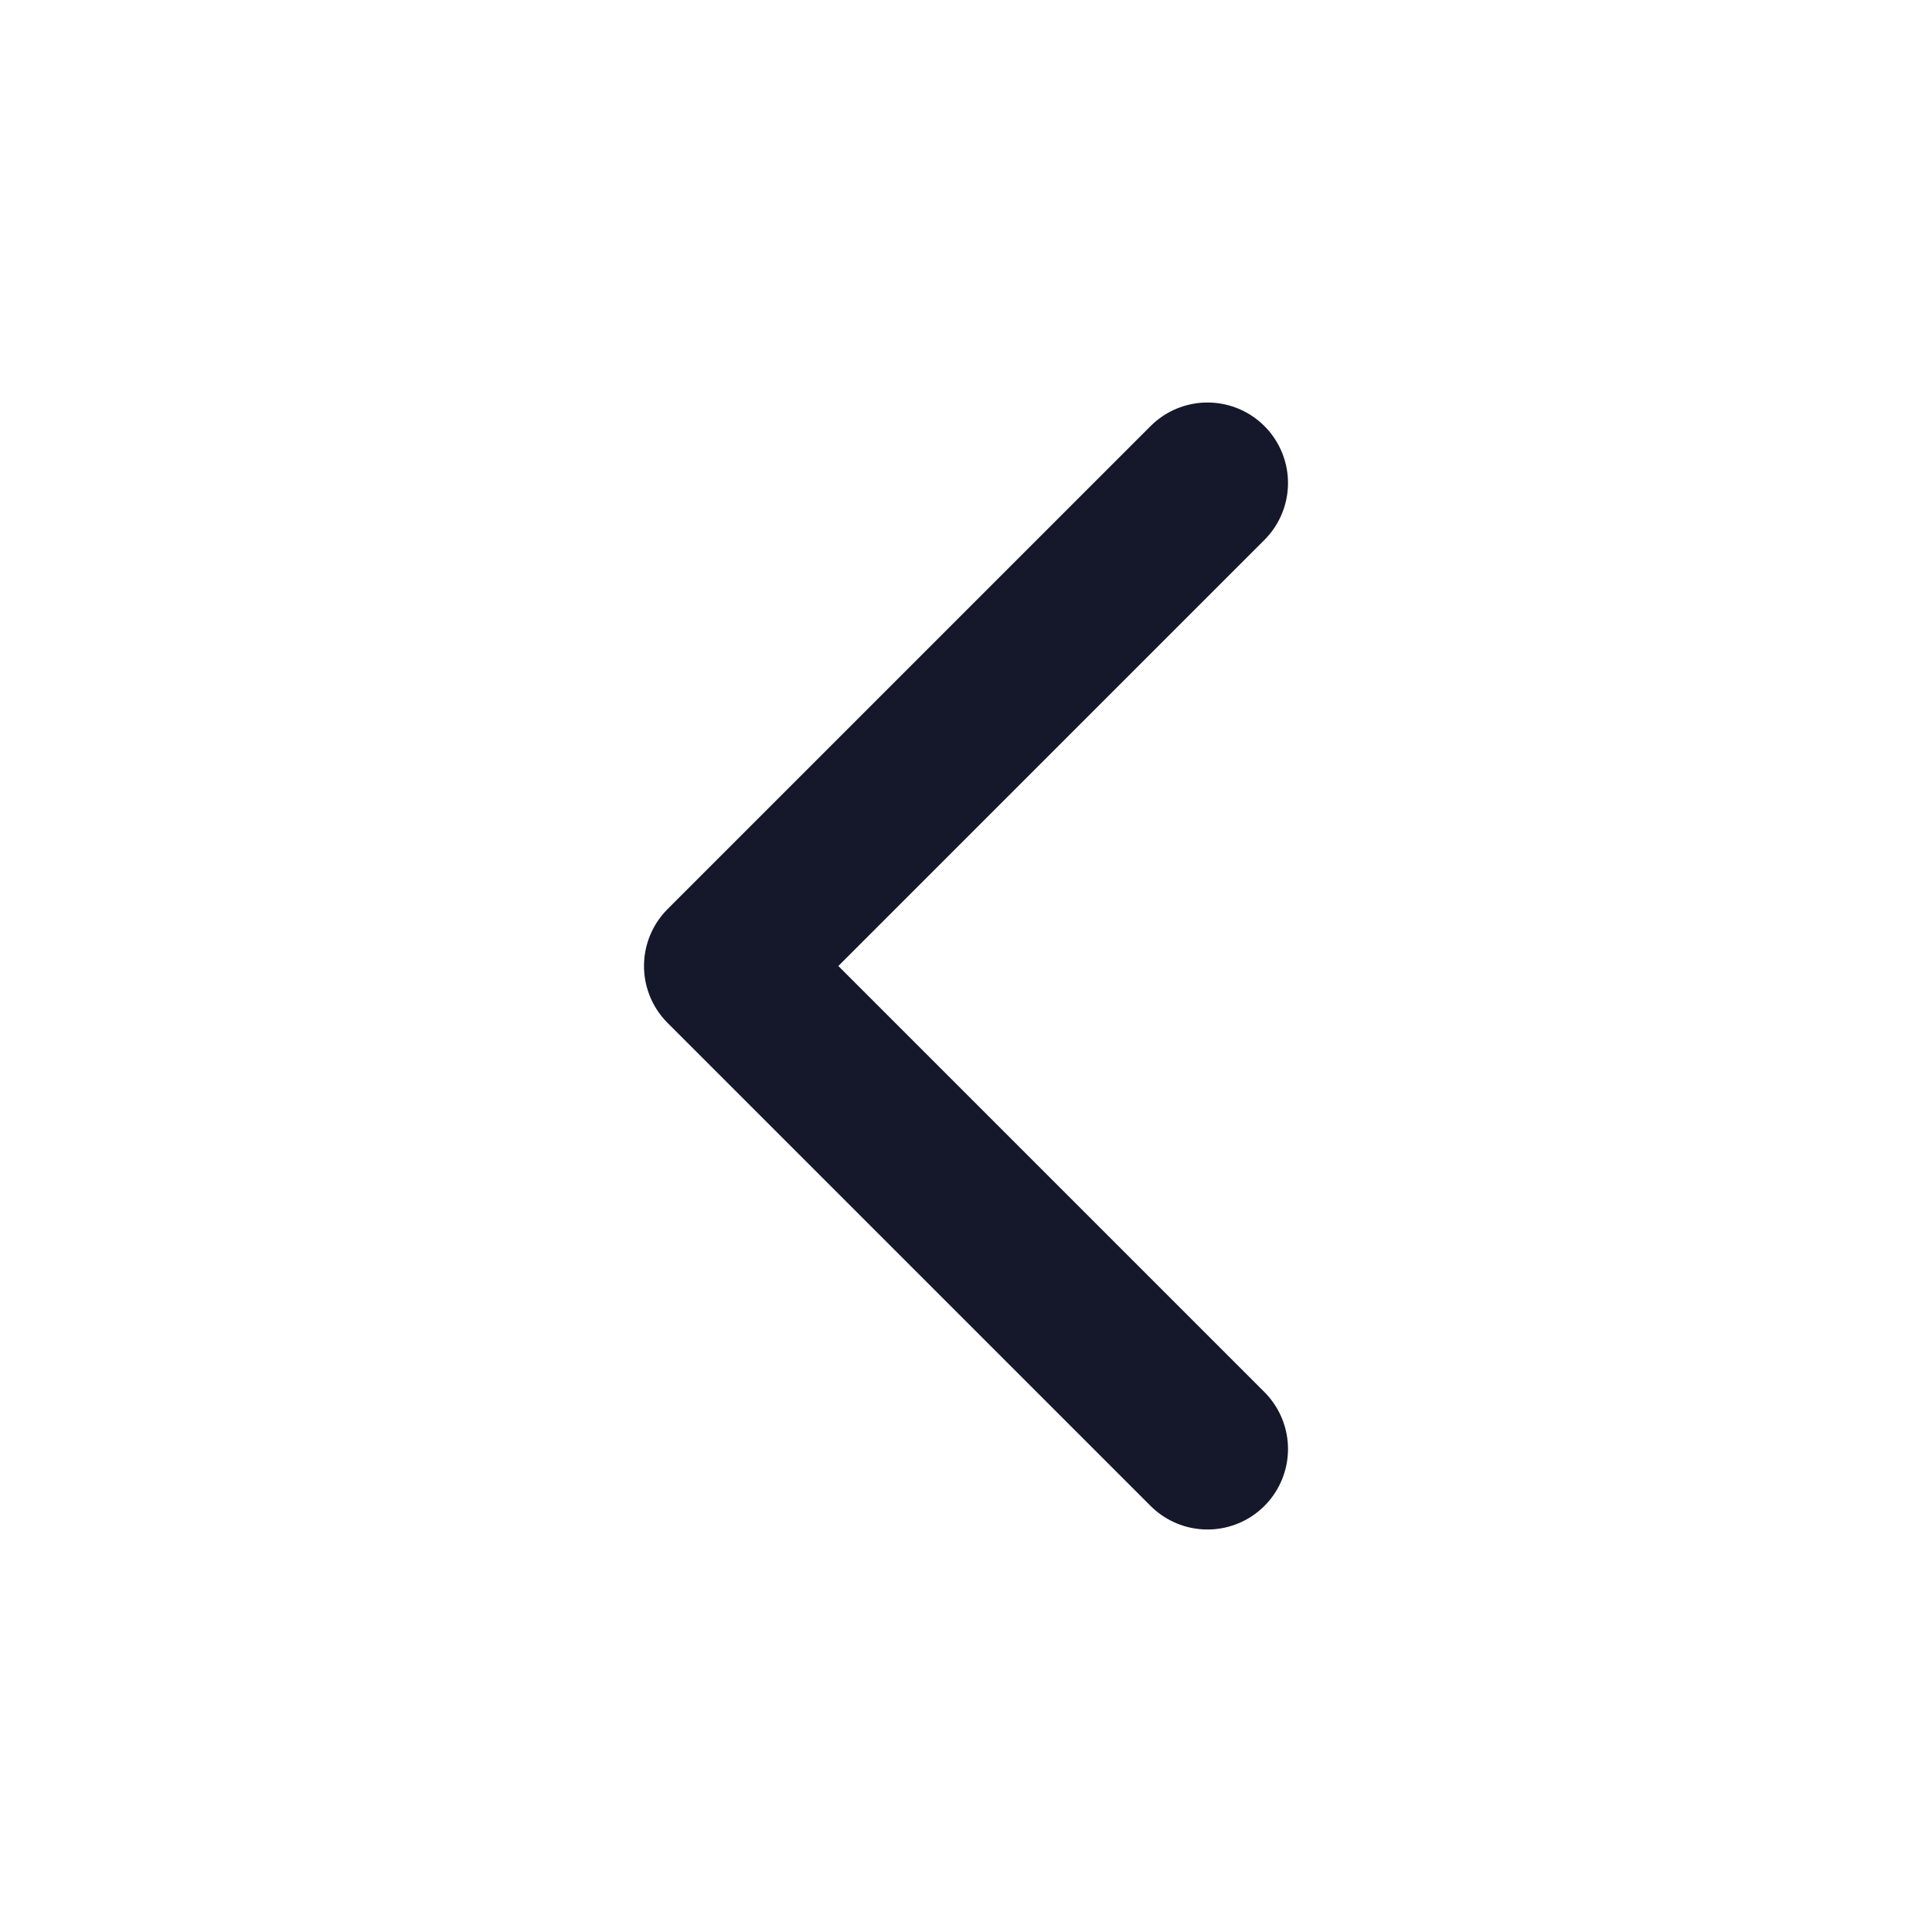
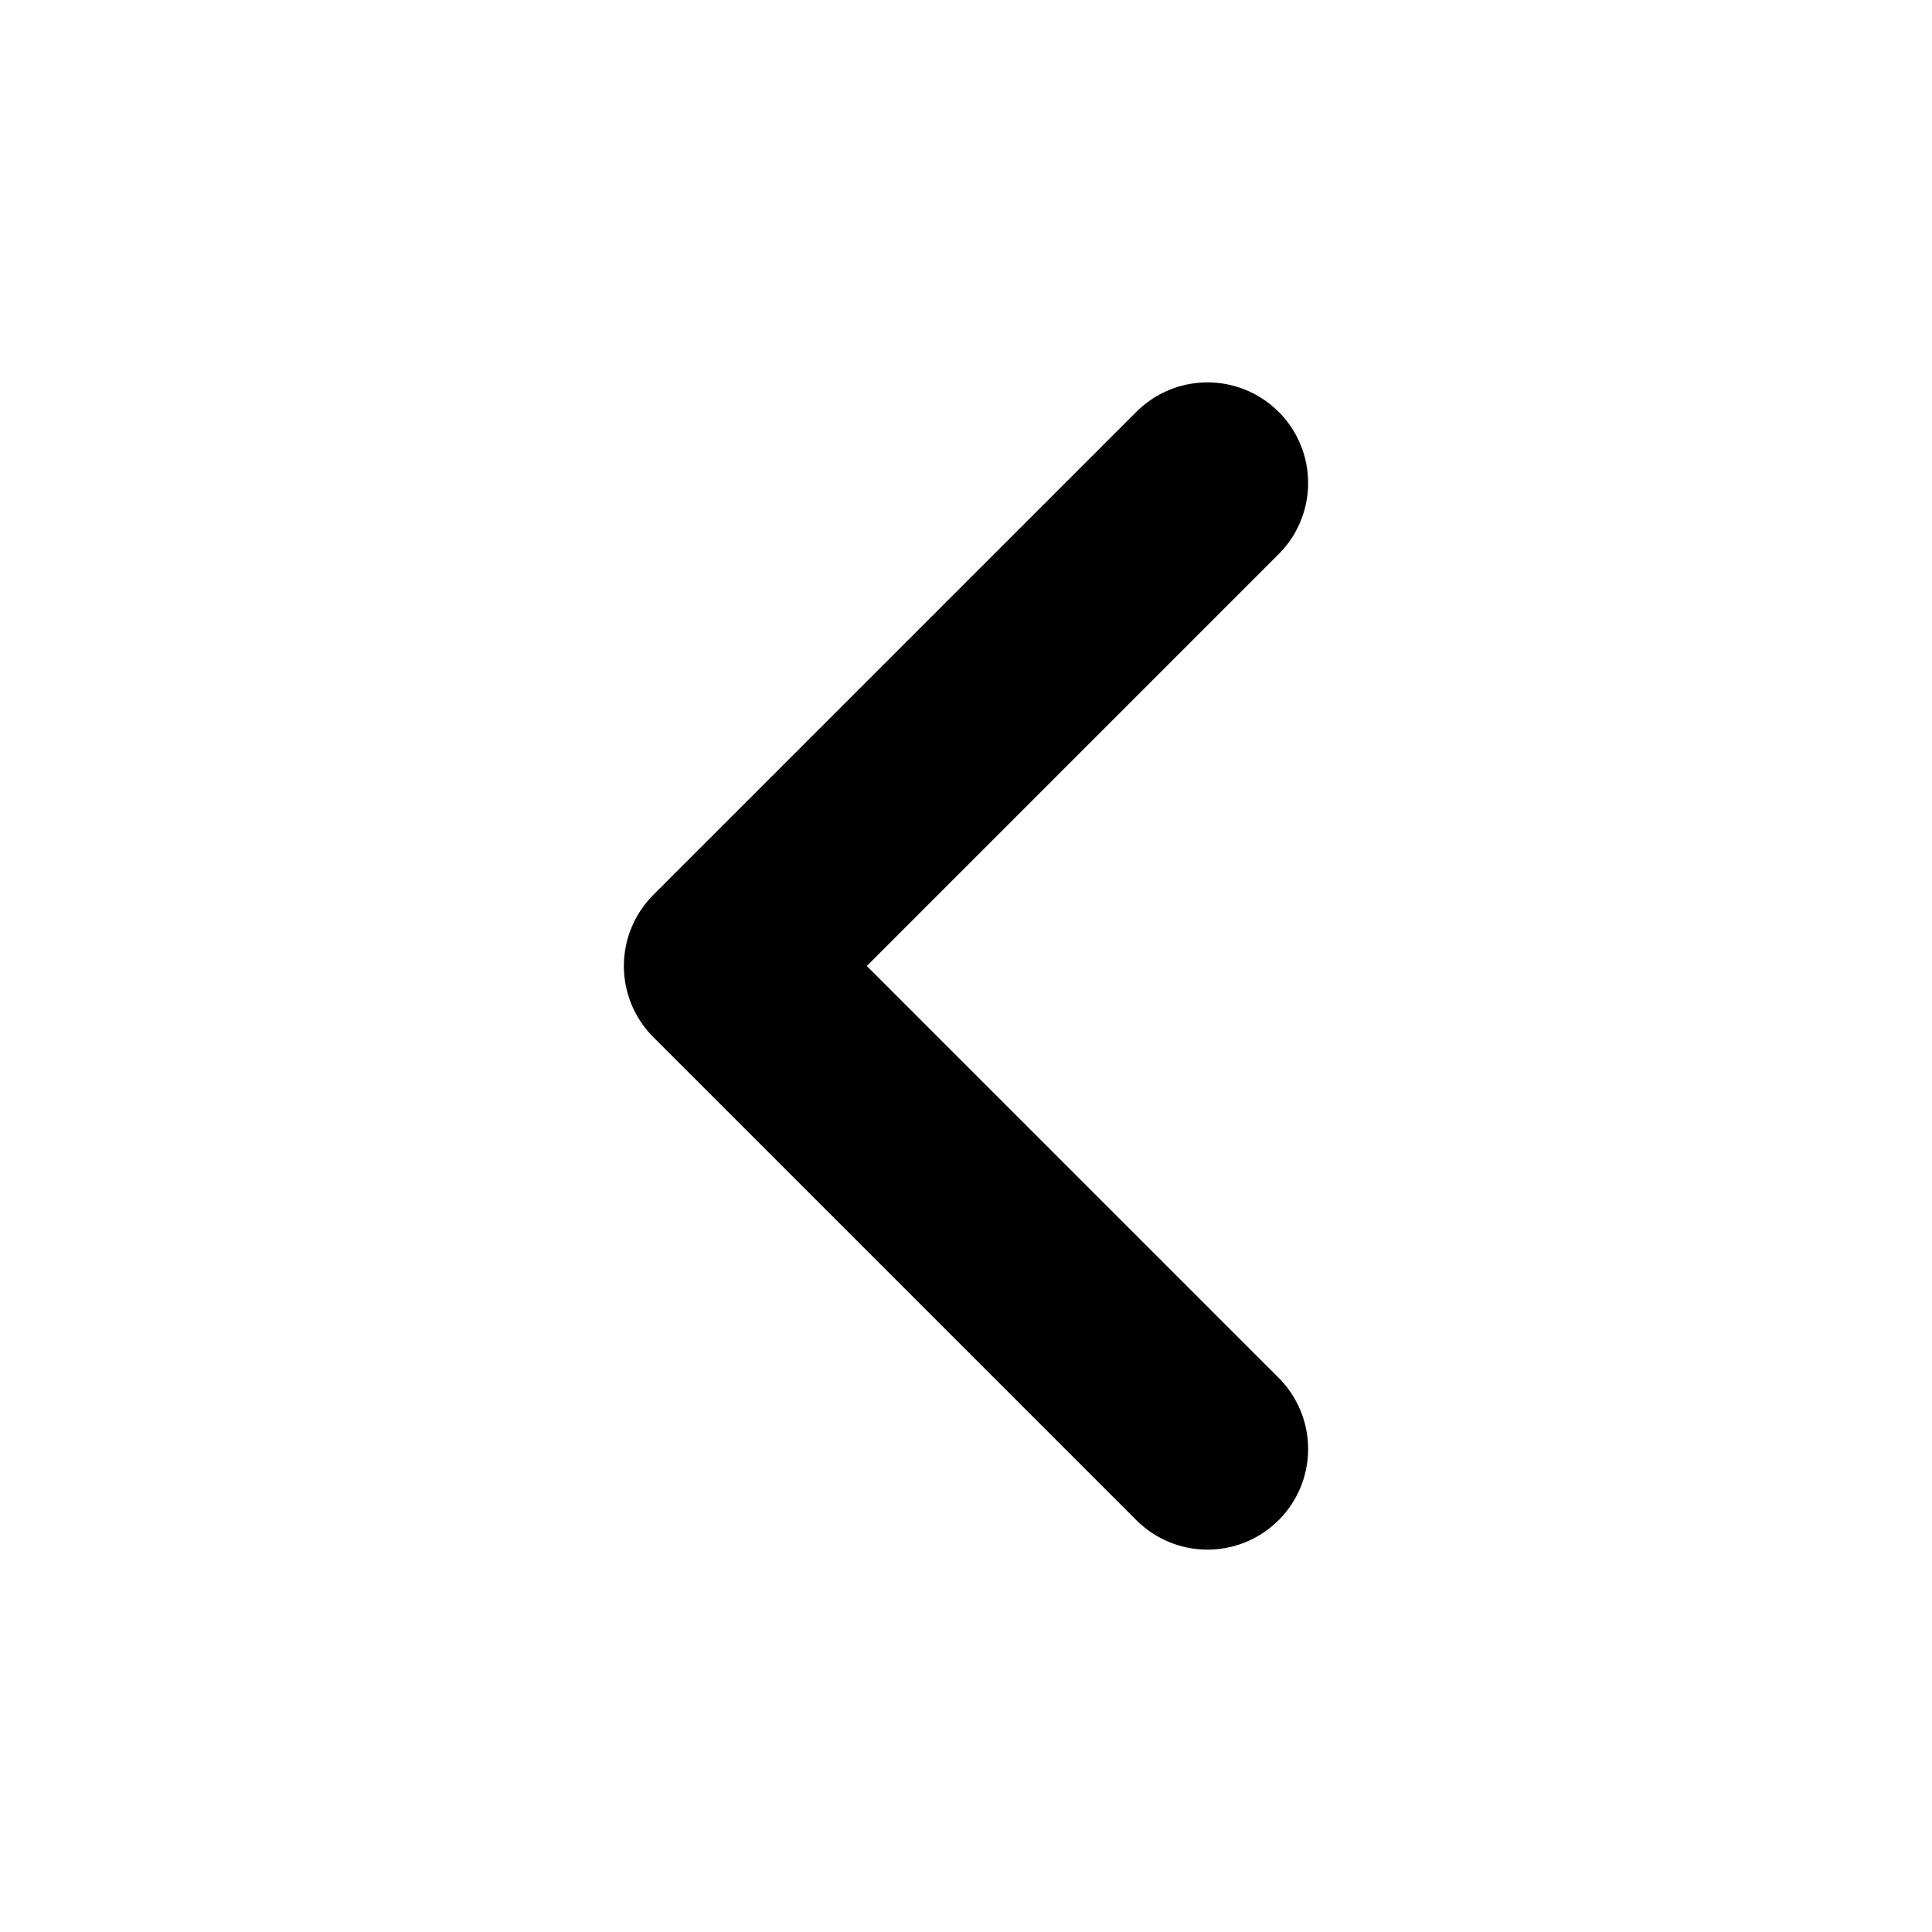
- <svg xmlns="http://www.w3.org/2000/svg" viewBox="0 0 24 24" fill="none" stroke="#15182b" stroke-width="2" stroke-linecap="round" stroke-linejoin="round">
+ <svg xmlns="http://www.w3.org/2000/svg" width="24" height="24" viewBox="0 0 24 24" fill="none" stroke="currentColor" stroke-width="2.5" stroke-linecap="round" stroke-linejoin="round">
  <path d="m15 18-6-6 6-6" />
</svg>
